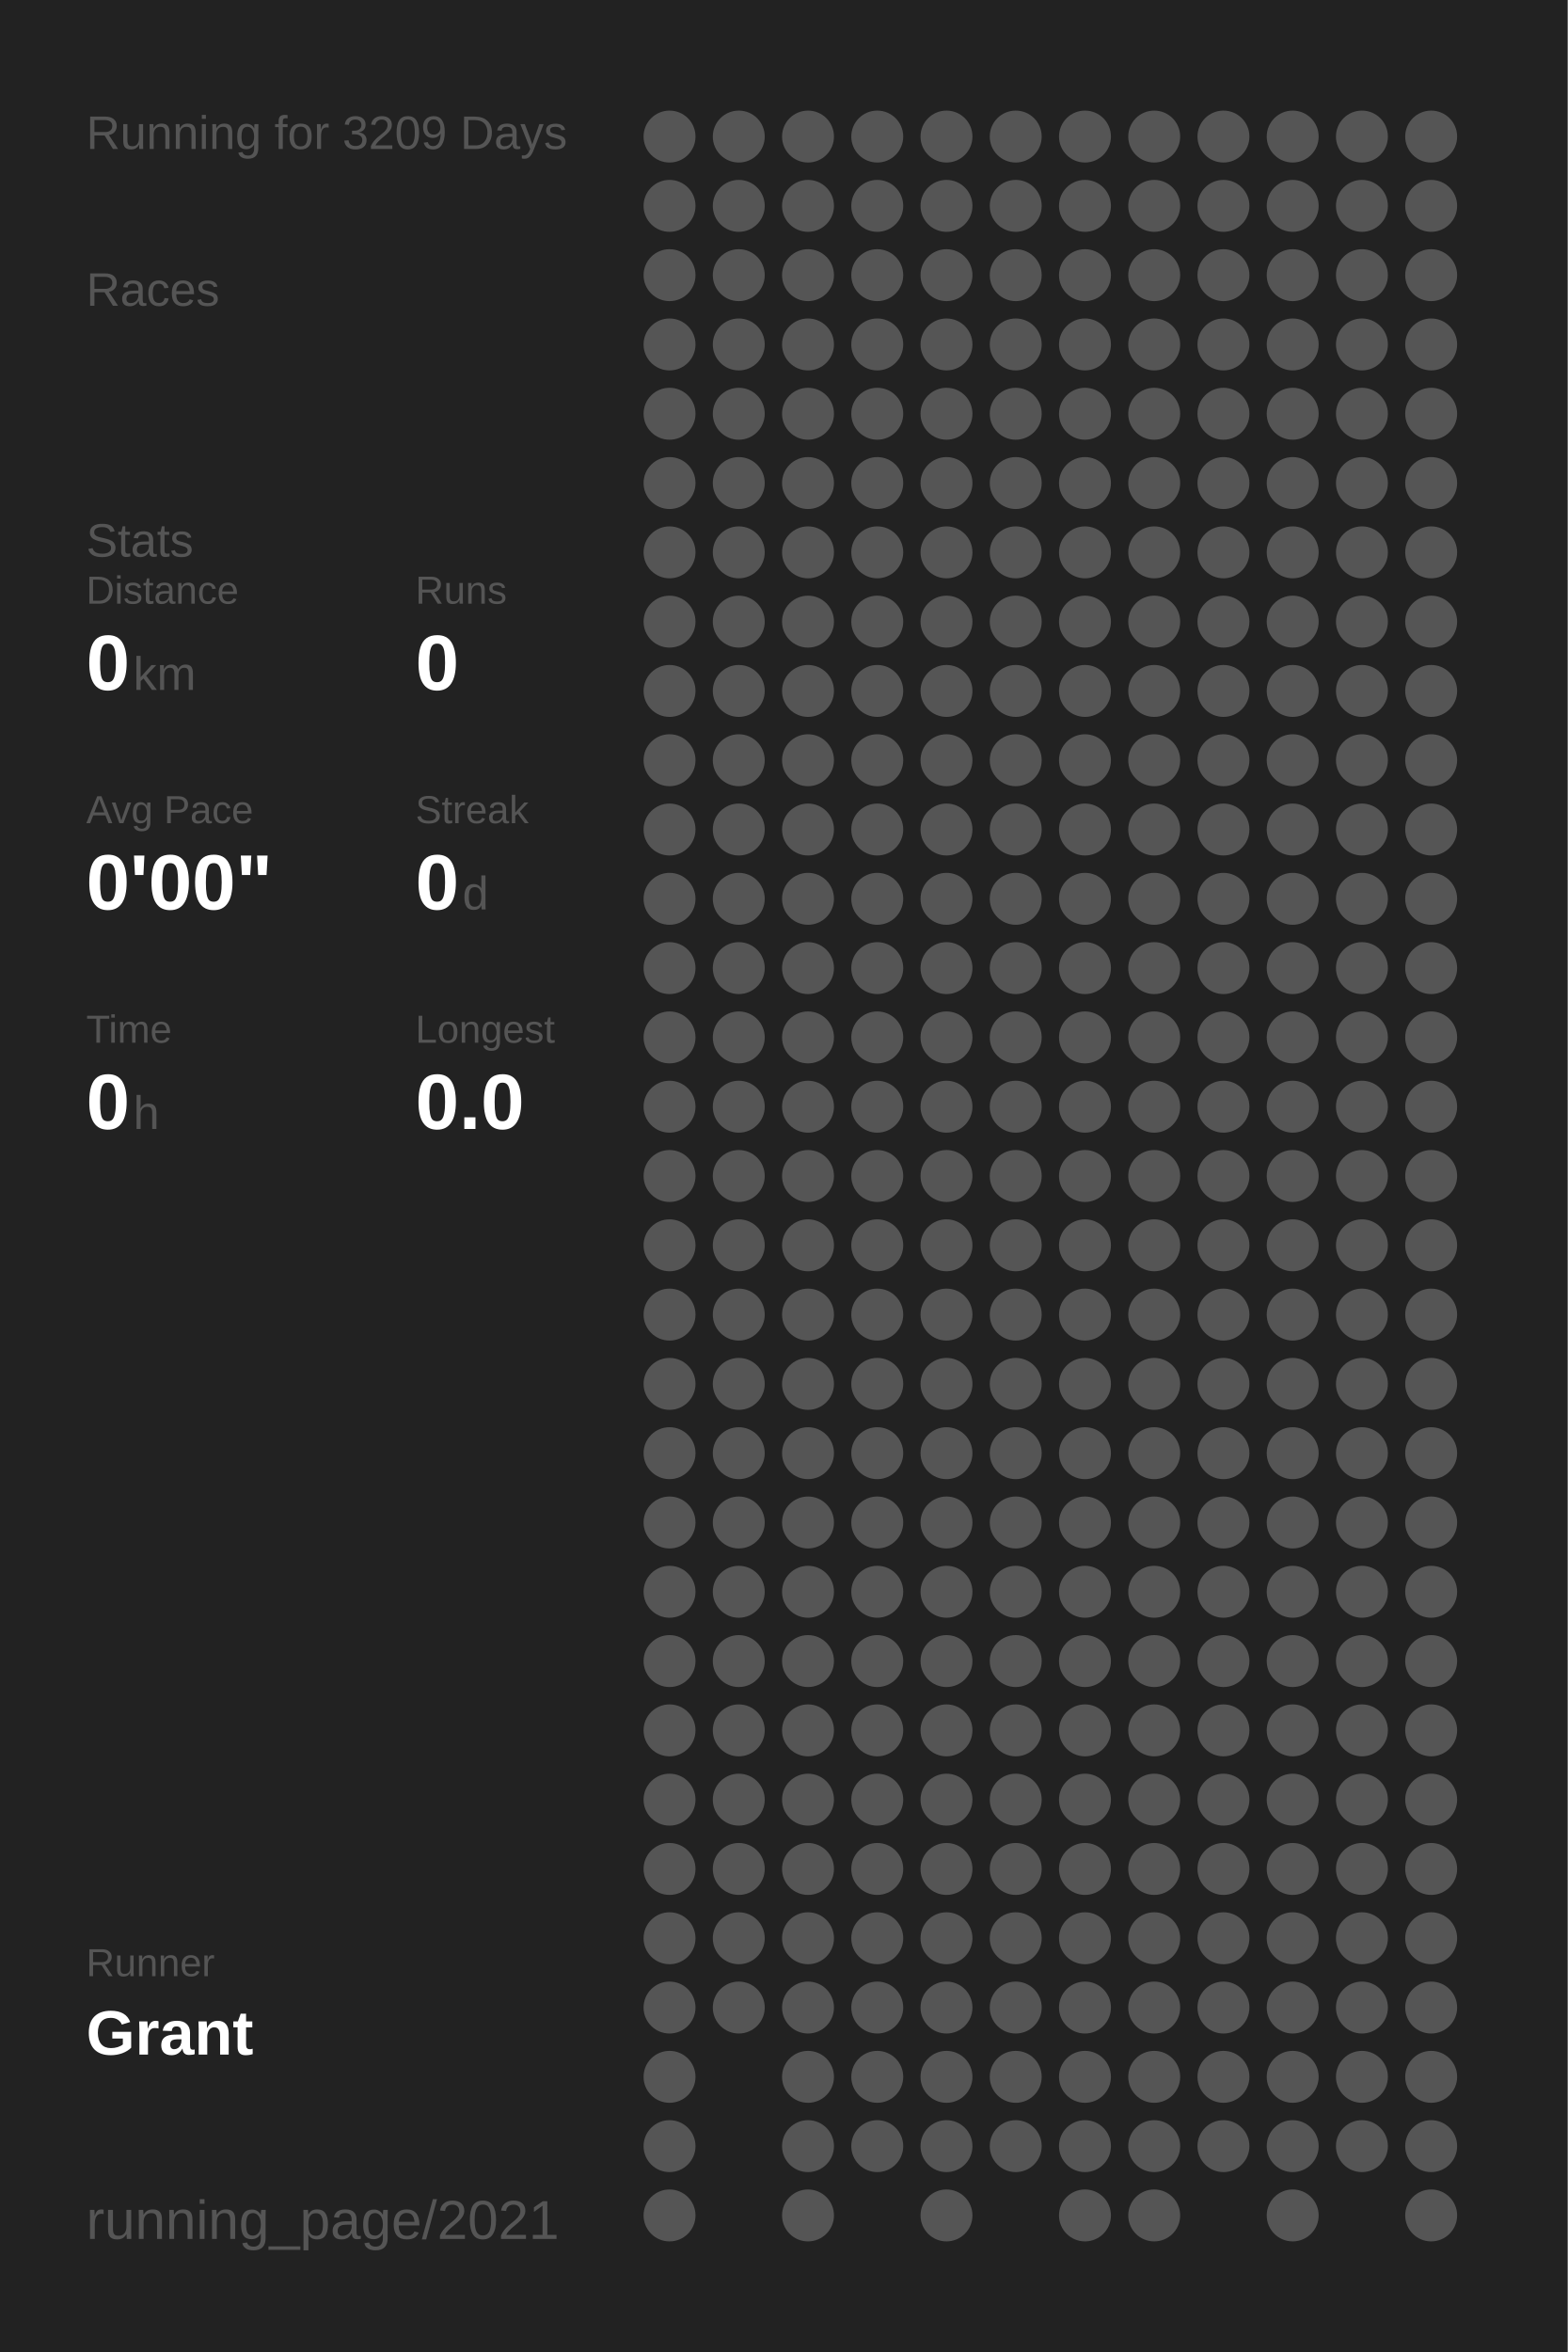
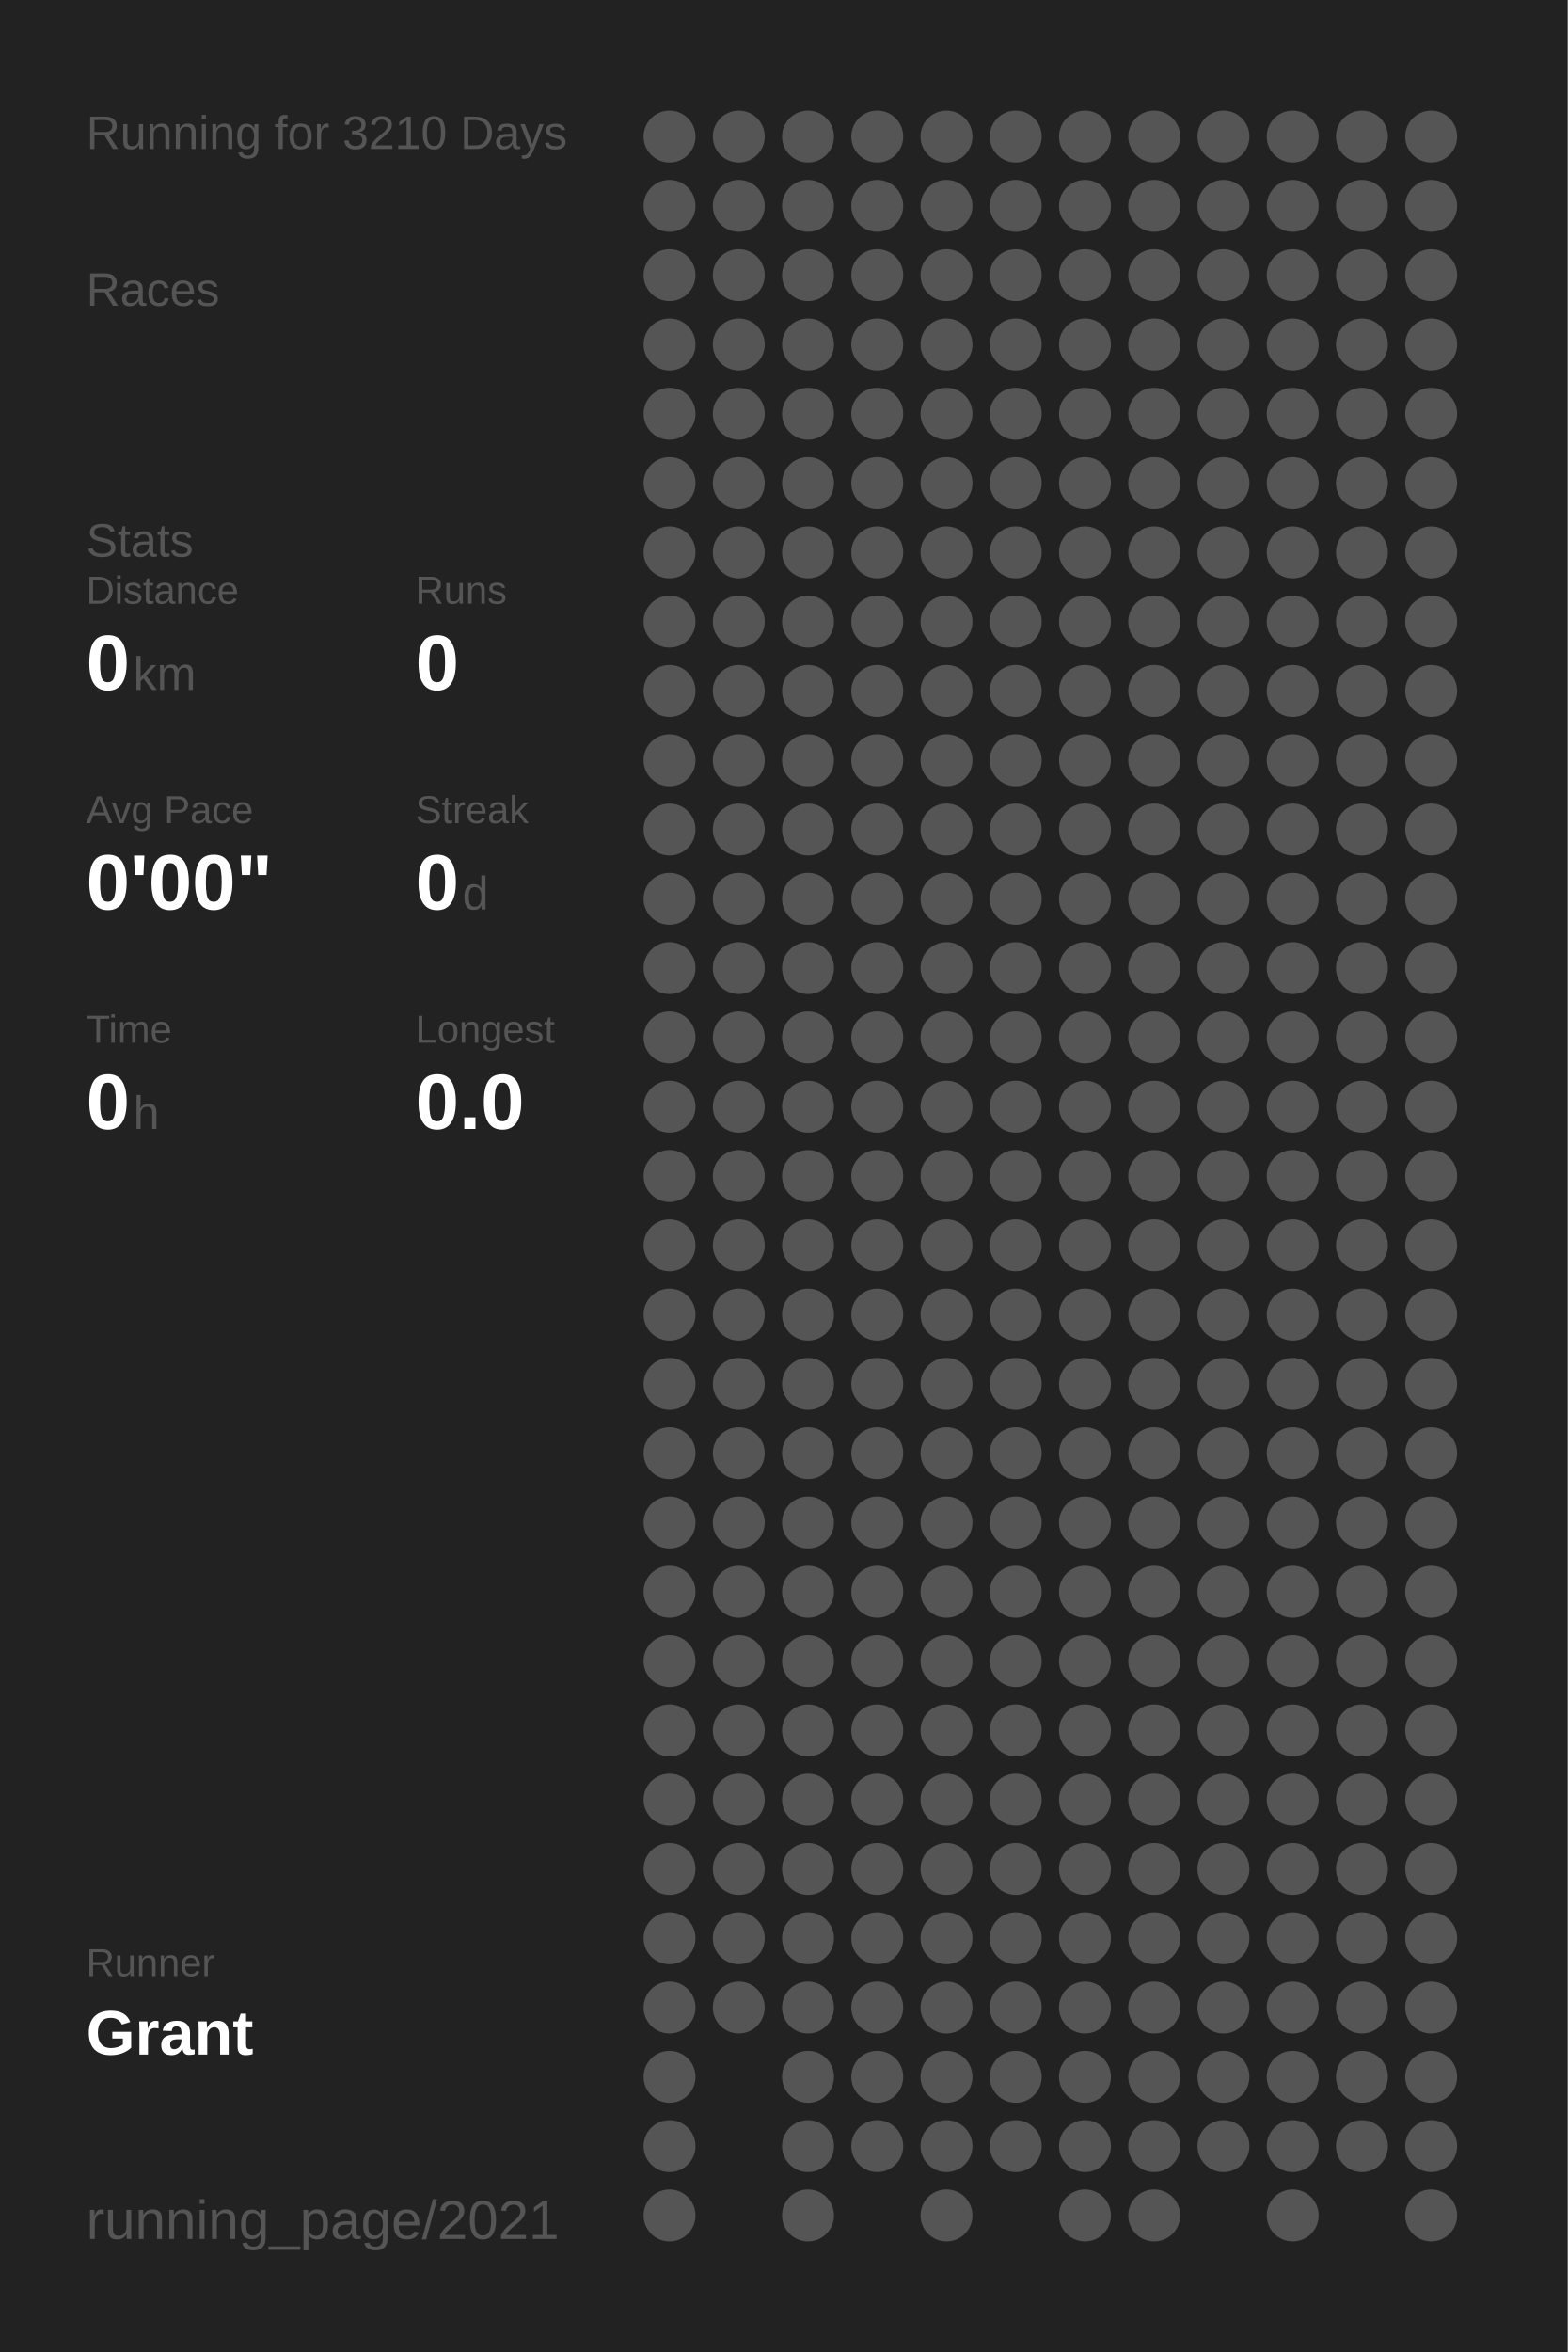
<svg xmlns="http://www.w3.org/2000/svg" baseProfile="full" height="300mm" version="1.1" viewBox="0,0,200,300" width="200mm">
  <defs />
  <rect fill="#222222" height="300" width="200" x="0" y="0" />
-   <text fill="#555555" style="font-size:6px; font-family:Arial;" x="11" y="19">Running for 3209 Days</text>
+   <text fill="#555555" style="font-size:6px; font-family:Arial;" x="11" y="19">Running for 3210 Days</text>
  <text fill="#555555" style="font-size:6px; font-family:Arial;" x="11" y="39">Races</text>
  <text fill="#555555" style="font-size:6px; font-family:Arial;" x="11" y="71">Stats</text>
  <text fill="#555555" style="font-size:5px; font-family:Arial;" x="11" y="77">Distance</text>
  <text fill="#FFFFFF" style="font-size:10px; font-family:Arial; font-weight:bold;" x="11" y="88">0</text>
  <text fill="#555555" style="font-size:6px; font-family:Arial;" x="17" y="88">km</text>
  <text fill="#555555" style="font-size:5px; font-family:Arial;" x="53" y="77">Runs</text>
  <text fill="#FFFFFF" style="font-size:10px; font-family:Arial; font-weight:bold;" x="53" y="88">0</text>
  <text fill="#555555" style="font-size:5px; font-family:Arial;" x="11" y="105">Avg Pace</text>
  <text fill="#FFFFFF" style="font-size:10px; font-family:Arial; font-weight:bold;" x="11" y="116">0'00"</text>
  <text fill="#555555" style="font-size:5px; font-family:Arial;" x="53" y="105">Streak</text>
  <text fill="#FFFFFF" style="font-size:10px; font-family:Arial; font-weight:bold;" x="53" y="116">0</text>
  <text fill="#555555" style="font-size:6px; font-family:Arial;" x="59" y="116">d</text>
  <text fill="#555555" style="font-size:5px; font-family:Arial;" x="11" y="133">Time</text>
  <text fill="#FFFFFF" style="font-size:10px; font-family:Arial; font-weight:bold;" x="11" y="144">0</text>
  <text fill="#555555" style="font-size:6px; font-family:Arial;" x="17" y="144">h</text>
  <text fill="#555555" style="font-size:5px; font-family:Arial;" x="53" y="133">Longest</text>
  <text fill="#FFFFFF" style="font-size:10px; font-family:Arial; font-weight:bold;" x="53" y="144">0.0</text>
  <text fill="#555555" style="font-size:5px; font-family:Arial;" x="11" y="252.065">Runner</text>
  <text fill="#FFFFFF" style="font-size:8px; font-family:Arial; font-weight:bold;" x="11" y="262.065">Grant</text>
  <text fill="#555555" style="font-size:7px; font-family:Arial;" x="11" y="285.581">running_page/2021</text>
  <circle cx="85.417" cy="17.419" fill="#555555" r="3.312" />
  <circle cx="85.417" cy="26.258" fill="#555555" r="3.312" />
  <circle cx="85.417" cy="35.097" fill="#555555" r="3.312" />
  <circle cx="85.417" cy="43.935" fill="#555555" r="3.312" />
  <circle cx="85.417" cy="52.774" fill="#555555" r="3.312" />
  <circle cx="85.417" cy="61.613" fill="#555555" r="3.312" />
  <circle cx="85.417" cy="70.452" fill="#555555" r="3.312" />
  <circle cx="85.417" cy="79.29" fill="#555555" r="3.312" />
  <circle cx="85.417" cy="88.129" fill="#555555" r="3.312" />
  <circle cx="85.417" cy="96.968" fill="#555555" r="3.312" />
  <circle cx="85.417" cy="105.806" fill="#555555" r="3.312" />
  <circle cx="85.417" cy="114.645" fill="#555555" r="3.312" />
  <circle cx="85.417" cy="123.484" fill="#555555" r="3.312" />
  <circle cx="85.417" cy="132.323" fill="#555555" r="3.312" />
  <circle cx="85.417" cy="141.161" fill="#555555" r="3.312" />
  <circle cx="85.417" cy="150" fill="#555555" r="3.312" />
  <circle cx="85.417" cy="158.839" fill="#555555" r="3.312" />
  <circle cx="85.417" cy="167.677" fill="#555555" r="3.312" />
  <circle cx="85.417" cy="176.516" fill="#555555" r="3.312" />
  <circle cx="85.417" cy="185.355" fill="#555555" r="3.312" />
  <circle cx="85.417" cy="194.194" fill="#555555" r="3.312" />
  <circle cx="85.417" cy="203.032" fill="#555555" r="3.312" />
  <circle cx="85.417" cy="211.871" fill="#555555" r="3.312" />
  <circle cx="85.417" cy="220.71" fill="#555555" r="3.312" />
  <circle cx="85.417" cy="229.548" fill="#555555" r="3.312" />
  <circle cx="85.417" cy="238.387" fill="#555555" r="3.312" />
  <circle cx="85.417" cy="247.226" fill="#555555" r="3.312" />
  <circle cx="85.417" cy="256.065" fill="#555555" r="3.312" />
  <circle cx="85.417" cy="264.903" fill="#555555" r="3.312" />
  <circle cx="85.417" cy="273.742" fill="#555555" r="3.312" />
  <circle cx="85.417" cy="282.581" fill="#555555" r="3.312" />
  <circle cx="94.25" cy="17.419" fill="#555555" r="3.312" />
  <circle cx="94.25" cy="26.258" fill="#555555" r="3.312" />
  <circle cx="94.25" cy="35.097" fill="#555555" r="3.312" />
  <circle cx="94.25" cy="43.935" fill="#555555" r="3.312" />
  <circle cx="94.25" cy="52.774" fill="#555555" r="3.312" />
  <circle cx="94.25" cy="61.613" fill="#555555" r="3.312" />
  <circle cx="94.25" cy="70.452" fill="#555555" r="3.312" />
  <circle cx="94.25" cy="79.29" fill="#555555" r="3.312" />
  <circle cx="94.25" cy="88.129" fill="#555555" r="3.312" />
  <circle cx="94.25" cy="96.968" fill="#555555" r="3.312" />
  <circle cx="94.25" cy="105.806" fill="#555555" r="3.312" />
  <circle cx="94.25" cy="114.645" fill="#555555" r="3.312" />
  <circle cx="94.25" cy="123.484" fill="#555555" r="3.312" />
  <circle cx="94.25" cy="132.323" fill="#555555" r="3.312" />
  <circle cx="94.25" cy="141.161" fill="#555555" r="3.312" />
  <circle cx="94.25" cy="150" fill="#555555" r="3.312" />
  <circle cx="94.25" cy="158.839" fill="#555555" r="3.312" />
  <circle cx="94.25" cy="167.677" fill="#555555" r="3.312" />
  <circle cx="94.25" cy="176.516" fill="#555555" r="3.312" />
  <circle cx="94.25" cy="185.355" fill="#555555" r="3.312" />
  <circle cx="94.25" cy="194.194" fill="#555555" r="3.312" />
  <circle cx="94.25" cy="203.032" fill="#555555" r="3.312" />
  <circle cx="94.25" cy="211.871" fill="#555555" r="3.312" />
  <circle cx="94.25" cy="220.71" fill="#555555" r="3.312" />
  <circle cx="94.25" cy="229.548" fill="#555555" r="3.312" />
  <circle cx="94.25" cy="238.387" fill="#555555" r="3.312" />
  <circle cx="94.25" cy="247.226" fill="#555555" r="3.312" />
  <circle cx="94.25" cy="256.065" fill="#555555" r="3.312" />
  <circle cx="103.083" cy="17.419" fill="#555555" r="3.312" />
  <circle cx="103.083" cy="26.258" fill="#555555" r="3.312" />
  <circle cx="103.083" cy="35.097" fill="#555555" r="3.312" />
  <circle cx="103.083" cy="43.935" fill="#555555" r="3.312" />
  <circle cx="103.083" cy="52.774" fill="#555555" r="3.312" />
  <circle cx="103.083" cy="61.613" fill="#555555" r="3.312" />
  <circle cx="103.083" cy="70.452" fill="#555555" r="3.312" />
  <circle cx="103.083" cy="79.29" fill="#555555" r="3.312" />
  <circle cx="103.083" cy="88.129" fill="#555555" r="3.312" />
  <circle cx="103.083" cy="96.968" fill="#555555" r="3.312" />
  <circle cx="103.083" cy="105.806" fill="#555555" r="3.312" />
  <circle cx="103.083" cy="114.645" fill="#555555" r="3.312" />
  <circle cx="103.083" cy="123.484" fill="#555555" r="3.312" />
  <circle cx="103.083" cy="132.323" fill="#555555" r="3.312" />
  <circle cx="103.083" cy="141.161" fill="#555555" r="3.312" />
  <circle cx="103.083" cy="150" fill="#555555" r="3.312" />
  <circle cx="103.083" cy="158.839" fill="#555555" r="3.312" />
  <circle cx="103.083" cy="167.677" fill="#555555" r="3.312" />
  <circle cx="103.083" cy="176.516" fill="#555555" r="3.312" />
  <circle cx="103.083" cy="185.355" fill="#555555" r="3.312" />
  <circle cx="103.083" cy="194.194" fill="#555555" r="3.312" />
  <circle cx="103.083" cy="203.032" fill="#555555" r="3.312" />
  <circle cx="103.083" cy="211.871" fill="#555555" r="3.312" />
  <circle cx="103.083" cy="220.71" fill="#555555" r="3.312" />
  <circle cx="103.083" cy="229.548" fill="#555555" r="3.312" />
  <circle cx="103.083" cy="238.387" fill="#555555" r="3.312" />
  <circle cx="103.083" cy="247.226" fill="#555555" r="3.312" />
  <circle cx="103.083" cy="256.065" fill="#555555" r="3.312" />
  <circle cx="103.083" cy="264.903" fill="#555555" r="3.312" />
  <circle cx="103.083" cy="273.742" fill="#555555" r="3.312" />
  <circle cx="103.083" cy="282.581" fill="#555555" r="3.312" />
  <circle cx="111.917" cy="17.419" fill="#555555" r="3.312" />
  <circle cx="111.917" cy="26.258" fill="#555555" r="3.312" />
  <circle cx="111.917" cy="35.097" fill="#555555" r="3.312" />
  <circle cx="111.917" cy="43.935" fill="#555555" r="3.312" />
  <circle cx="111.917" cy="52.774" fill="#555555" r="3.312" />
  <circle cx="111.917" cy="61.613" fill="#555555" r="3.312" />
  <circle cx="111.917" cy="70.452" fill="#555555" r="3.312" />
  <circle cx="111.917" cy="79.29" fill="#555555" r="3.312" />
  <circle cx="111.917" cy="88.129" fill="#555555" r="3.312" />
  <circle cx="111.917" cy="96.968" fill="#555555" r="3.312" />
  <circle cx="111.917" cy="105.806" fill="#555555" r="3.312" />
  <circle cx="111.917" cy="114.645" fill="#555555" r="3.312" />
  <circle cx="111.917" cy="123.484" fill="#555555" r="3.312" />
  <circle cx="111.917" cy="132.323" fill="#555555" r="3.312" />
  <circle cx="111.917" cy="141.161" fill="#555555" r="3.312" />
  <circle cx="111.917" cy="150" fill="#555555" r="3.312" />
  <circle cx="111.917" cy="158.839" fill="#555555" r="3.312" />
  <circle cx="111.917" cy="167.677" fill="#555555" r="3.312" />
  <circle cx="111.917" cy="176.516" fill="#555555" r="3.312" />
  <circle cx="111.917" cy="185.355" fill="#555555" r="3.312" />
  <circle cx="111.917" cy="194.194" fill="#555555" r="3.312" />
  <circle cx="111.917" cy="203.032" fill="#555555" r="3.312" />
  <circle cx="111.917" cy="211.871" fill="#555555" r="3.312" />
  <circle cx="111.917" cy="220.71" fill="#555555" r="3.312" />
  <circle cx="111.917" cy="229.548" fill="#555555" r="3.312" />
  <circle cx="111.917" cy="238.387" fill="#555555" r="3.312" />
  <circle cx="111.917" cy="247.226" fill="#555555" r="3.312" />
  <circle cx="111.917" cy="256.065" fill="#555555" r="3.312" />
  <circle cx="111.917" cy="264.903" fill="#555555" r="3.312" />
  <circle cx="111.917" cy="273.742" fill="#555555" r="3.312" />
  <circle cx="120.75" cy="17.419" fill="#555555" r="3.312" />
  <circle cx="120.75" cy="26.258" fill="#555555" r="3.312" />
  <circle cx="120.75" cy="35.097" fill="#555555" r="3.312" />
  <circle cx="120.75" cy="43.935" fill="#555555" r="3.312" />
  <circle cx="120.75" cy="52.774" fill="#555555" r="3.312" />
  <circle cx="120.75" cy="61.613" fill="#555555" r="3.312" />
  <circle cx="120.75" cy="70.452" fill="#555555" r="3.312" />
  <circle cx="120.75" cy="79.29" fill="#555555" r="3.312" />
  <circle cx="120.75" cy="88.129" fill="#555555" r="3.312" />
  <circle cx="120.75" cy="96.968" fill="#555555" r="3.312" />
  <circle cx="120.75" cy="105.806" fill="#555555" r="3.312" />
  <circle cx="120.75" cy="114.645" fill="#555555" r="3.312" />
  <circle cx="120.75" cy="123.484" fill="#555555" r="3.312" />
  <circle cx="120.75" cy="132.323" fill="#555555" r="3.312" />
  <circle cx="120.75" cy="141.161" fill="#555555" r="3.312" />
  <circle cx="120.75" cy="150" fill="#555555" r="3.312" />
  <circle cx="120.75" cy="158.839" fill="#555555" r="3.312" />
  <circle cx="120.75" cy="167.677" fill="#555555" r="3.312" />
  <circle cx="120.75" cy="176.516" fill="#555555" r="3.312" />
  <circle cx="120.75" cy="185.355" fill="#555555" r="3.312" />
  <circle cx="120.75" cy="194.194" fill="#555555" r="3.312" />
  <circle cx="120.75" cy="203.032" fill="#555555" r="3.312" />
  <circle cx="120.75" cy="211.871" fill="#555555" r="3.312" />
  <circle cx="120.75" cy="220.71" fill="#555555" r="3.312" />
  <circle cx="120.75" cy="229.548" fill="#555555" r="3.312" />
  <circle cx="120.75" cy="238.387" fill="#555555" r="3.312" />
  <circle cx="120.75" cy="247.226" fill="#555555" r="3.312" />
  <circle cx="120.75" cy="256.065" fill="#555555" r="3.312" />
  <circle cx="120.75" cy="264.903" fill="#555555" r="3.312" />
  <circle cx="120.75" cy="273.742" fill="#555555" r="3.312" />
  <circle cx="120.75" cy="282.581" fill="#555555" r="3.312" />
  <circle cx="129.583" cy="17.419" fill="#555555" r="3.312" />
  <circle cx="129.583" cy="26.258" fill="#555555" r="3.312" />
  <circle cx="129.583" cy="35.097" fill="#555555" r="3.312" />
  <circle cx="129.583" cy="43.935" fill="#555555" r="3.312" />
  <circle cx="129.583" cy="52.774" fill="#555555" r="3.312" />
  <circle cx="129.583" cy="61.613" fill="#555555" r="3.312" />
  <circle cx="129.583" cy="70.452" fill="#555555" r="3.312" />
  <circle cx="129.583" cy="79.29" fill="#555555" r="3.312" />
  <circle cx="129.583" cy="88.129" fill="#555555" r="3.312" />
  <circle cx="129.583" cy="96.968" fill="#555555" r="3.312" />
  <circle cx="129.583" cy="105.806" fill="#555555" r="3.312" />
  <circle cx="129.583" cy="114.645" fill="#555555" r="3.312" />
  <circle cx="129.583" cy="123.484" fill="#555555" r="3.312" />
  <circle cx="129.583" cy="132.323" fill="#555555" r="3.312" />
  <circle cx="129.583" cy="141.161" fill="#555555" r="3.312" />
  <circle cx="129.583" cy="150" fill="#555555" r="3.312" />
  <circle cx="129.583" cy="158.839" fill="#555555" r="3.312" />
  <circle cx="129.583" cy="167.677" fill="#555555" r="3.312" />
  <circle cx="129.583" cy="176.516" fill="#555555" r="3.312" />
  <circle cx="129.583" cy="185.355" fill="#555555" r="3.312" />
  <circle cx="129.583" cy="194.194" fill="#555555" r="3.312" />
  <circle cx="129.583" cy="203.032" fill="#555555" r="3.312" />
  <circle cx="129.583" cy="211.871" fill="#555555" r="3.312" />
  <circle cx="129.583" cy="220.71" fill="#555555" r="3.312" />
  <circle cx="129.583" cy="229.548" fill="#555555" r="3.312" />
  <circle cx="129.583" cy="238.387" fill="#555555" r="3.312" />
  <circle cx="129.583" cy="247.226" fill="#555555" r="3.312" />
  <circle cx="129.583" cy="256.065" fill="#555555" r="3.312" />
  <circle cx="129.583" cy="264.903" fill="#555555" r="3.312" />
  <circle cx="129.583" cy="273.742" fill="#555555" r="3.312" />
  <circle cx="138.417" cy="17.419" fill="#555555" r="3.312" />
  <circle cx="138.417" cy="26.258" fill="#555555" r="3.312" />
  <circle cx="138.417" cy="35.097" fill="#555555" r="3.312" />
  <circle cx="138.417" cy="43.935" fill="#555555" r="3.312" />
  <circle cx="138.417" cy="52.774" fill="#555555" r="3.312" />
  <circle cx="138.417" cy="61.613" fill="#555555" r="3.312" />
  <circle cx="138.417" cy="70.452" fill="#555555" r="3.312" />
  <circle cx="138.417" cy="79.29" fill="#555555" r="3.312" />
  <circle cx="138.417" cy="88.129" fill="#555555" r="3.312" />
  <circle cx="138.417" cy="96.968" fill="#555555" r="3.312" />
  <circle cx="138.417" cy="105.806" fill="#555555" r="3.312" />
  <circle cx="138.417" cy="114.645" fill="#555555" r="3.312" />
  <circle cx="138.417" cy="123.484" fill="#555555" r="3.312" />
  <circle cx="138.417" cy="132.323" fill="#555555" r="3.312" />
  <circle cx="138.417" cy="141.161" fill="#555555" r="3.312" />
  <circle cx="138.417" cy="150" fill="#555555" r="3.312" />
  <circle cx="138.417" cy="158.839" fill="#555555" r="3.312" />
  <circle cx="138.417" cy="167.677" fill="#555555" r="3.312" />
  <circle cx="138.417" cy="176.516" fill="#555555" r="3.312" />
  <circle cx="138.417" cy="185.355" fill="#555555" r="3.312" />
  <circle cx="138.417" cy="194.194" fill="#555555" r="3.312" />
  <circle cx="138.417" cy="203.032" fill="#555555" r="3.312" />
  <circle cx="138.417" cy="211.871" fill="#555555" r="3.312" />
  <circle cx="138.417" cy="220.71" fill="#555555" r="3.312" />
  <circle cx="138.417" cy="229.548" fill="#555555" r="3.312" />
  <circle cx="138.417" cy="238.387" fill="#555555" r="3.312" />
  <circle cx="138.417" cy="247.226" fill="#555555" r="3.312" />
  <circle cx="138.417" cy="256.065" fill="#555555" r="3.312" />
  <circle cx="138.417" cy="264.903" fill="#555555" r="3.312" />
  <circle cx="138.417" cy="273.742" fill="#555555" r="3.312" />
  <circle cx="138.417" cy="282.581" fill="#555555" r="3.312" />
  <circle cx="147.25" cy="17.419" fill="#555555" r="3.312" />
  <circle cx="147.25" cy="26.258" fill="#555555" r="3.312" />
  <circle cx="147.25" cy="35.097" fill="#555555" r="3.312" />
  <circle cx="147.25" cy="43.935" fill="#555555" r="3.312" />
  <circle cx="147.25" cy="52.774" fill="#555555" r="3.312" />
  <circle cx="147.25" cy="61.613" fill="#555555" r="3.312" />
  <circle cx="147.25" cy="70.452" fill="#555555" r="3.312" />
  <circle cx="147.25" cy="79.29" fill="#555555" r="3.312" />
  <circle cx="147.25" cy="88.129" fill="#555555" r="3.312" />
  <circle cx="147.25" cy="96.968" fill="#555555" r="3.312" />
  <circle cx="147.25" cy="105.806" fill="#555555" r="3.312" />
  <circle cx="147.25" cy="114.645" fill="#555555" r="3.312" />
  <circle cx="147.25" cy="123.484" fill="#555555" r="3.312" />
  <circle cx="147.25" cy="132.323" fill="#555555" r="3.312" />
  <circle cx="147.25" cy="141.161" fill="#555555" r="3.312" />
  <circle cx="147.25" cy="150" fill="#555555" r="3.312" />
  <circle cx="147.25" cy="158.839" fill="#555555" r="3.312" />
  <circle cx="147.25" cy="167.677" fill="#555555" r="3.312" />
  <circle cx="147.25" cy="176.516" fill="#555555" r="3.312" />
  <circle cx="147.25" cy="185.355" fill="#555555" r="3.312" />
  <circle cx="147.25" cy="194.194" fill="#555555" r="3.312" />
  <circle cx="147.25" cy="203.032" fill="#555555" r="3.312" />
  <circle cx="147.25" cy="211.871" fill="#555555" r="3.312" />
  <circle cx="147.25" cy="220.71" fill="#555555" r="3.312" />
  <circle cx="147.25" cy="229.548" fill="#555555" r="3.312" />
  <circle cx="147.25" cy="238.387" fill="#555555" r="3.312" />
  <circle cx="147.25" cy="247.226" fill="#555555" r="3.312" />
  <circle cx="147.25" cy="256.065" fill="#555555" r="3.312" />
  <circle cx="147.25" cy="264.903" fill="#555555" r="3.312" />
  <circle cx="147.25" cy="273.742" fill="#555555" r="3.312" />
  <circle cx="147.25" cy="282.581" fill="#555555" r="3.312" />
  <circle cx="156.083" cy="17.419" fill="#555555" r="3.312" />
  <circle cx="156.083" cy="26.258" fill="#555555" r="3.312" />
  <circle cx="156.083" cy="35.097" fill="#555555" r="3.312" />
  <circle cx="156.083" cy="43.935" fill="#555555" r="3.312" />
  <circle cx="156.083" cy="52.774" fill="#555555" r="3.312" />
  <circle cx="156.083" cy="61.613" fill="#555555" r="3.312" />
  <circle cx="156.083" cy="70.452" fill="#555555" r="3.312" />
  <circle cx="156.083" cy="79.29" fill="#555555" r="3.312" />
  <circle cx="156.083" cy="88.129" fill="#555555" r="3.312" />
  <circle cx="156.083" cy="96.968" fill="#555555" r="3.312" />
  <circle cx="156.083" cy="105.806" fill="#555555" r="3.312" />
  <circle cx="156.083" cy="114.645" fill="#555555" r="3.312" />
  <circle cx="156.083" cy="123.484" fill="#555555" r="3.312" />
  <circle cx="156.083" cy="132.323" fill="#555555" r="3.312" />
  <circle cx="156.083" cy="141.161" fill="#555555" r="3.312" />
  <circle cx="156.083" cy="150" fill="#555555" r="3.312" />
  <circle cx="156.083" cy="158.839" fill="#555555" r="3.312" />
  <circle cx="156.083" cy="167.677" fill="#555555" r="3.312" />
  <circle cx="156.083" cy="176.516" fill="#555555" r="3.312" />
  <circle cx="156.083" cy="185.355" fill="#555555" r="3.312" />
  <circle cx="156.083" cy="194.194" fill="#555555" r="3.312" />
  <circle cx="156.083" cy="203.032" fill="#555555" r="3.312" />
  <circle cx="156.083" cy="211.871" fill="#555555" r="3.312" />
  <circle cx="156.083" cy="220.71" fill="#555555" r="3.312" />
  <circle cx="156.083" cy="229.548" fill="#555555" r="3.312" />
  <circle cx="156.083" cy="238.387" fill="#555555" r="3.312" />
  <circle cx="156.083" cy="247.226" fill="#555555" r="3.312" />
  <circle cx="156.083" cy="256.065" fill="#555555" r="3.312" />
  <circle cx="156.083" cy="264.903" fill="#555555" r="3.312" />
  <circle cx="156.083" cy="273.742" fill="#555555" r="3.312" />
  <circle cx="164.917" cy="17.419" fill="#555555" r="3.312" />
  <circle cx="164.917" cy="26.258" fill="#555555" r="3.312" />
  <circle cx="164.917" cy="35.097" fill="#555555" r="3.312" />
  <circle cx="164.917" cy="43.935" fill="#555555" r="3.312" />
  <circle cx="164.917" cy="52.774" fill="#555555" r="3.312" />
  <circle cx="164.917" cy="61.613" fill="#555555" r="3.312" />
  <circle cx="164.917" cy="70.452" fill="#555555" r="3.312" />
  <circle cx="164.917" cy="79.29" fill="#555555" r="3.312" />
  <circle cx="164.917" cy="88.129" fill="#555555" r="3.312" />
  <circle cx="164.917" cy="96.968" fill="#555555" r="3.312" />
  <circle cx="164.917" cy="105.806" fill="#555555" r="3.312" />
  <circle cx="164.917" cy="114.645" fill="#555555" r="3.312" />
  <circle cx="164.917" cy="123.484" fill="#555555" r="3.312" />
  <circle cx="164.917" cy="132.323" fill="#555555" r="3.312" />
  <circle cx="164.917" cy="141.161" fill="#555555" r="3.312" />
  <circle cx="164.917" cy="150" fill="#555555" r="3.312" />
  <circle cx="164.917" cy="158.839" fill="#555555" r="3.312" />
  <circle cx="164.917" cy="167.677" fill="#555555" r="3.312" />
  <circle cx="164.917" cy="176.516" fill="#555555" r="3.312" />
  <circle cx="164.917" cy="185.355" fill="#555555" r="3.312" />
  <circle cx="164.917" cy="194.194" fill="#555555" r="3.312" />
  <circle cx="164.917" cy="203.032" fill="#555555" r="3.312" />
  <circle cx="164.917" cy="211.871" fill="#555555" r="3.312" />
  <circle cx="164.917" cy="220.71" fill="#555555" r="3.312" />
  <circle cx="164.917" cy="229.548" fill="#555555" r="3.312" />
  <circle cx="164.917" cy="238.387" fill="#555555" r="3.312" />
  <circle cx="164.917" cy="247.226" fill="#555555" r="3.312" />
  <circle cx="164.917" cy="256.065" fill="#555555" r="3.312" />
  <circle cx="164.917" cy="264.903" fill="#555555" r="3.312" />
  <circle cx="164.917" cy="273.742" fill="#555555" r="3.312" />
  <circle cx="164.917" cy="282.581" fill="#555555" r="3.312" />
  <circle cx="173.75" cy="17.419" fill="#555555" r="3.312" />
  <circle cx="173.75" cy="26.258" fill="#555555" r="3.312" />
  <circle cx="173.75" cy="35.097" fill="#555555" r="3.312" />
  <circle cx="173.75" cy="43.935" fill="#555555" r="3.312" />
  <circle cx="173.75" cy="52.774" fill="#555555" r="3.312" />
  <circle cx="173.75" cy="61.613" fill="#555555" r="3.312" />
  <circle cx="173.75" cy="70.452" fill="#555555" r="3.312" />
  <circle cx="173.75" cy="79.29" fill="#555555" r="3.312" />
  <circle cx="173.75" cy="88.129" fill="#555555" r="3.312" />
  <circle cx="173.75" cy="96.968" fill="#555555" r="3.312" />
  <circle cx="173.75" cy="105.806" fill="#555555" r="3.312" />
  <circle cx="173.75" cy="114.645" fill="#555555" r="3.312" />
  <circle cx="173.75" cy="123.484" fill="#555555" r="3.312" />
  <circle cx="173.75" cy="132.323" fill="#555555" r="3.312" />
  <circle cx="173.75" cy="141.161" fill="#555555" r="3.312" />
  <circle cx="173.75" cy="150" fill="#555555" r="3.312" />
  <circle cx="173.75" cy="158.839" fill="#555555" r="3.312" />
  <circle cx="173.75" cy="167.677" fill="#555555" r="3.312" />
  <circle cx="173.75" cy="176.516" fill="#555555" r="3.312" />
  <circle cx="173.75" cy="185.355" fill="#555555" r="3.312" />
  <circle cx="173.75" cy="194.194" fill="#555555" r="3.312" />
  <circle cx="173.75" cy="203.032" fill="#555555" r="3.312" />
  <circle cx="173.75" cy="211.871" fill="#555555" r="3.312" />
  <circle cx="173.75" cy="220.71" fill="#555555" r="3.312" />
  <circle cx="173.75" cy="229.548" fill="#555555" r="3.312" />
  <circle cx="173.75" cy="238.387" fill="#555555" r="3.312" />
  <circle cx="173.75" cy="247.226" fill="#555555" r="3.312" />
  <circle cx="173.75" cy="256.065" fill="#555555" r="3.312" />
  <circle cx="173.75" cy="264.903" fill="#555555" r="3.312" />
  <circle cx="173.75" cy="273.742" fill="#555555" r="3.312" />
  <circle cx="182.583" cy="17.419" fill="#555555" r="3.312" />
  <circle cx="182.583" cy="26.258" fill="#555555" r="3.312" />
  <circle cx="182.583" cy="35.097" fill="#555555" r="3.312" />
  <circle cx="182.583" cy="43.935" fill="#555555" r="3.312" />
  <circle cx="182.583" cy="52.774" fill="#555555" r="3.312" />
  <circle cx="182.583" cy="61.613" fill="#555555" r="3.312" />
  <circle cx="182.583" cy="70.452" fill="#555555" r="3.312" />
  <circle cx="182.583" cy="79.29" fill="#555555" r="3.312" />
  <circle cx="182.583" cy="88.129" fill="#555555" r="3.312" />
  <circle cx="182.583" cy="96.968" fill="#555555" r="3.312" />
  <circle cx="182.583" cy="105.806" fill="#555555" r="3.312" />
  <circle cx="182.583" cy="114.645" fill="#555555" r="3.312" />
  <circle cx="182.583" cy="123.484" fill="#555555" r="3.312" />
  <circle cx="182.583" cy="132.323" fill="#555555" r="3.312" />
  <circle cx="182.583" cy="141.161" fill="#555555" r="3.312" />
  <circle cx="182.583" cy="150" fill="#555555" r="3.312" />
  <circle cx="182.583" cy="158.839" fill="#555555" r="3.312" />
  <circle cx="182.583" cy="167.677" fill="#555555" r="3.312" />
  <circle cx="182.583" cy="176.516" fill="#555555" r="3.312" />
  <circle cx="182.583" cy="185.355" fill="#555555" r="3.312" />
  <circle cx="182.583" cy="194.194" fill="#555555" r="3.312" />
  <circle cx="182.583" cy="203.032" fill="#555555" r="3.312" />
  <circle cx="182.583" cy="211.871" fill="#555555" r="3.312" />
  <circle cx="182.583" cy="220.71" fill="#555555" r="3.312" />
  <circle cx="182.583" cy="229.548" fill="#555555" r="3.312" />
  <circle cx="182.583" cy="238.387" fill="#555555" r="3.312" />
  <circle cx="182.583" cy="247.226" fill="#555555" r="3.312" />
  <circle cx="182.583" cy="256.065" fill="#555555" r="3.312" />
  <circle cx="182.583" cy="264.903" fill="#555555" r="3.312" />
  <circle cx="182.583" cy="273.742" fill="#555555" r="3.312" />
  <circle cx="182.583" cy="282.581" fill="#555555" r="3.312" />
</svg>
